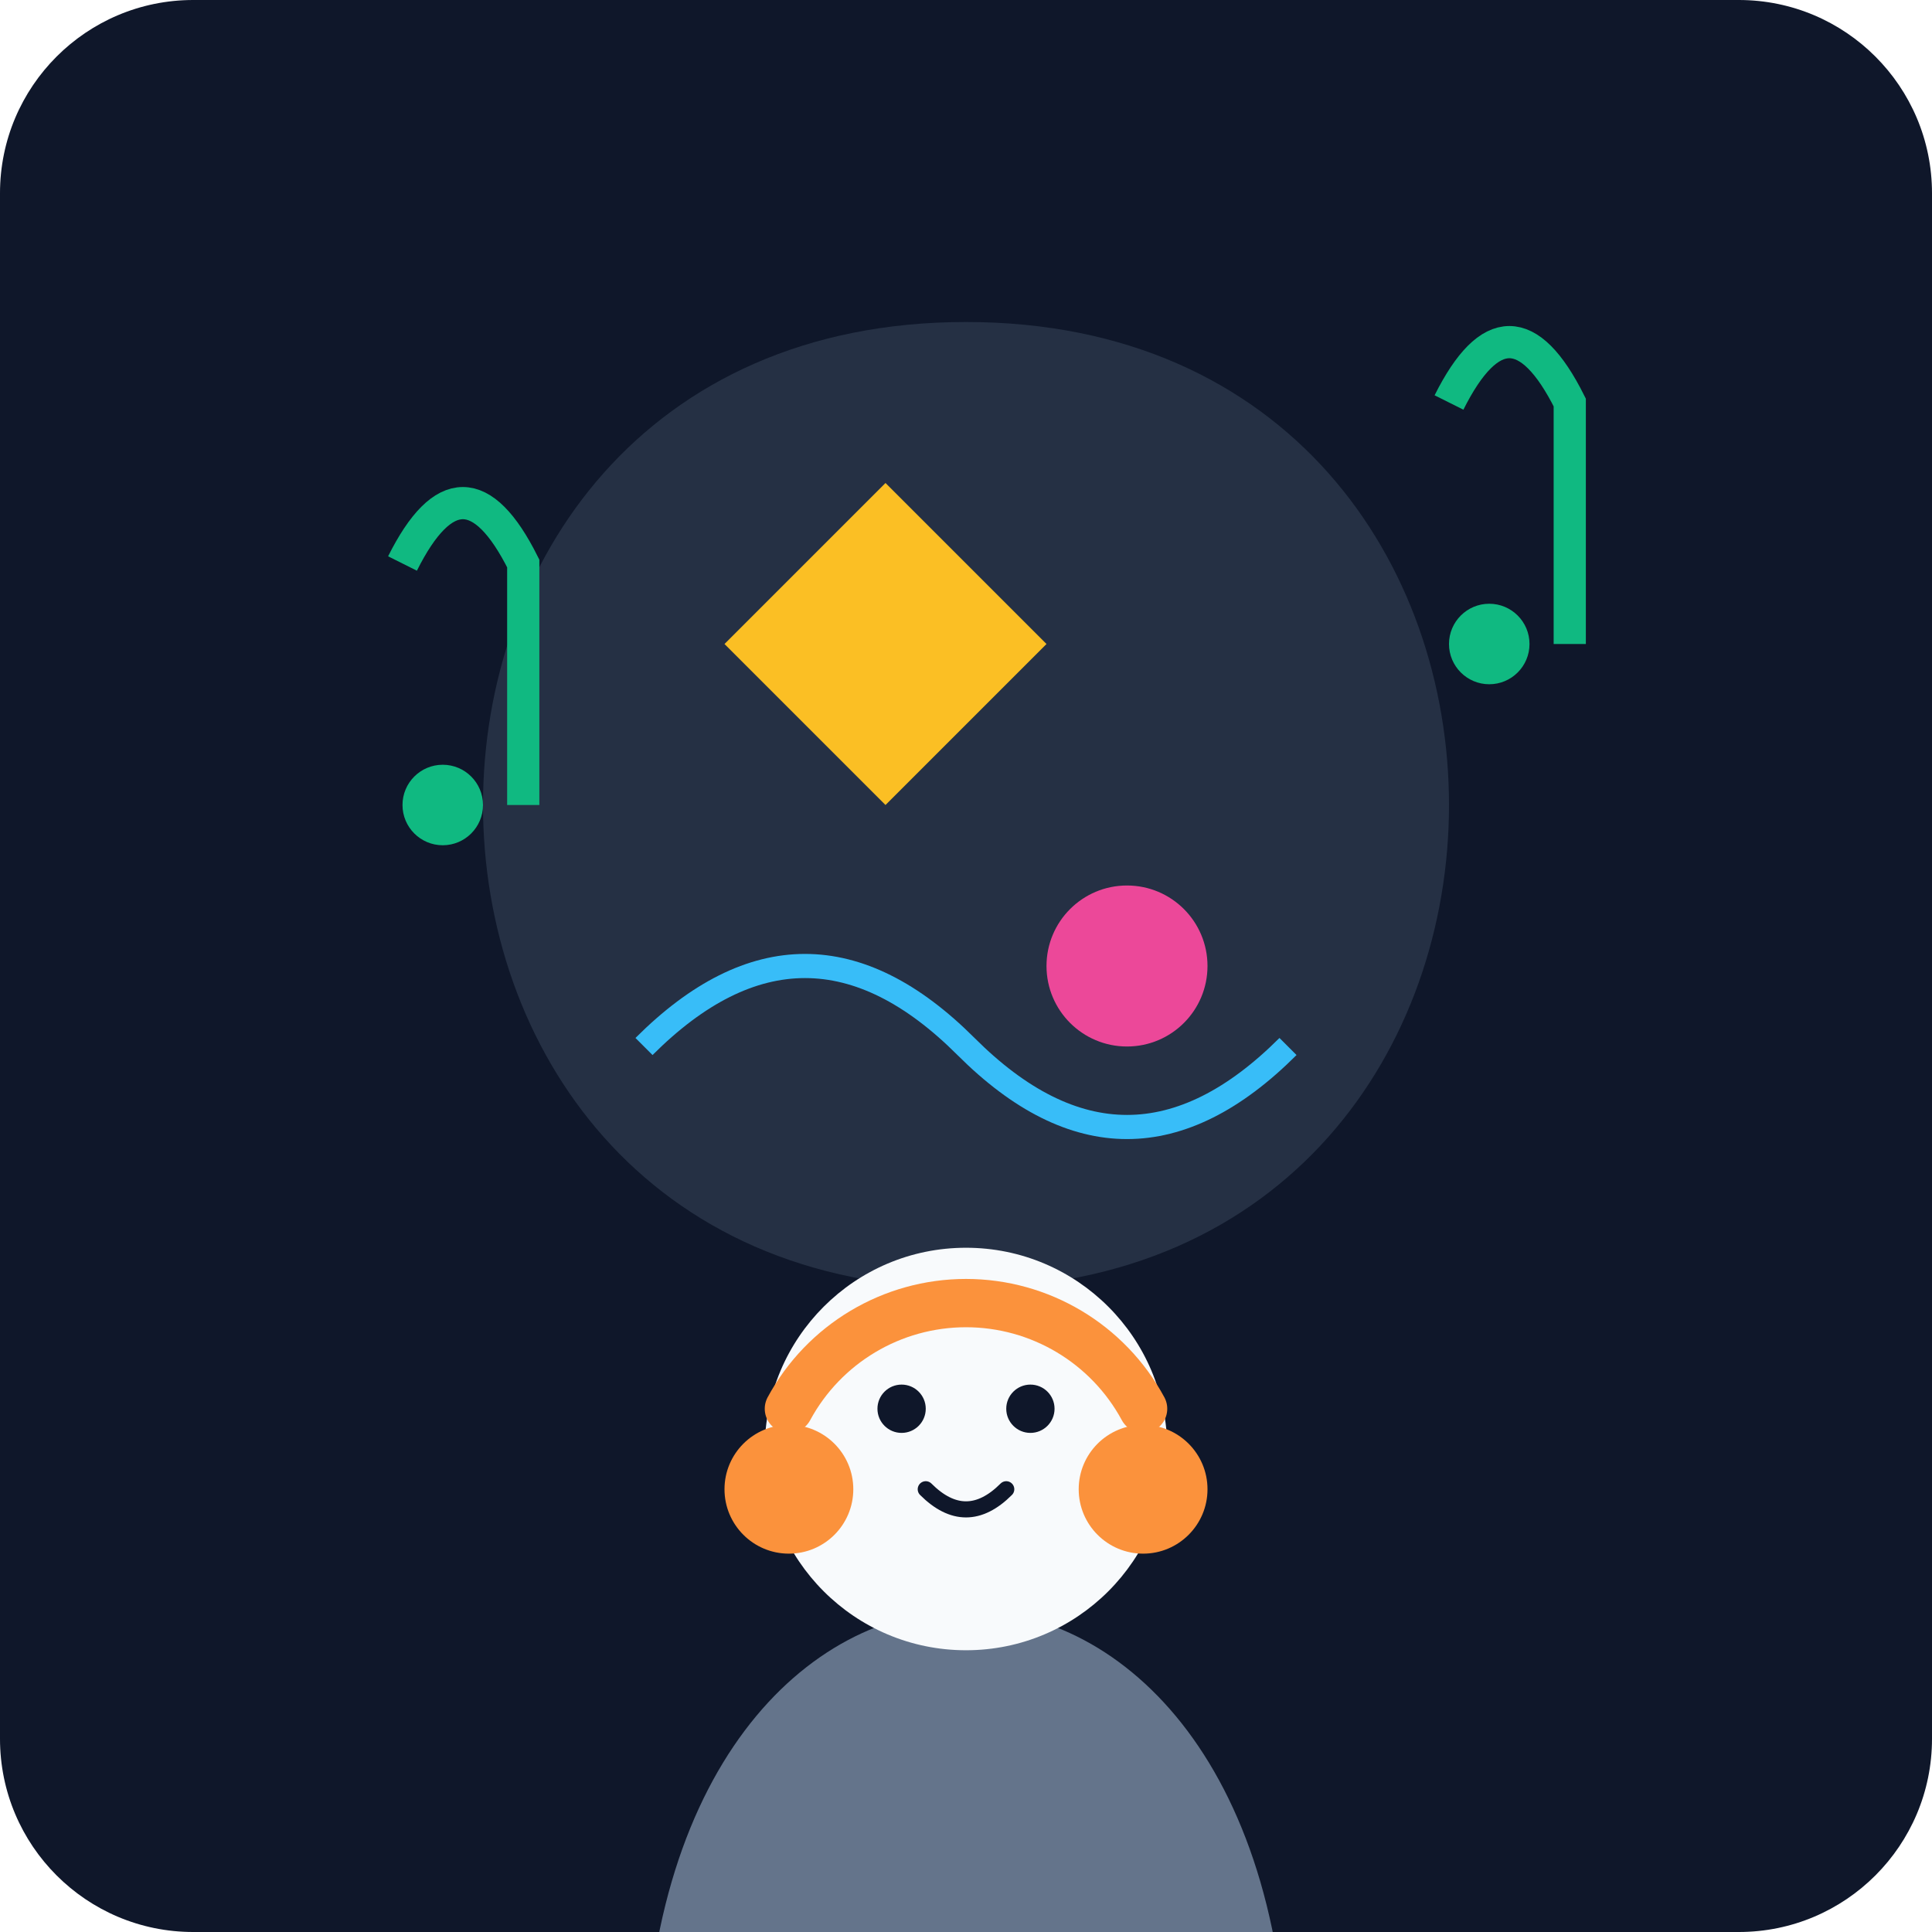
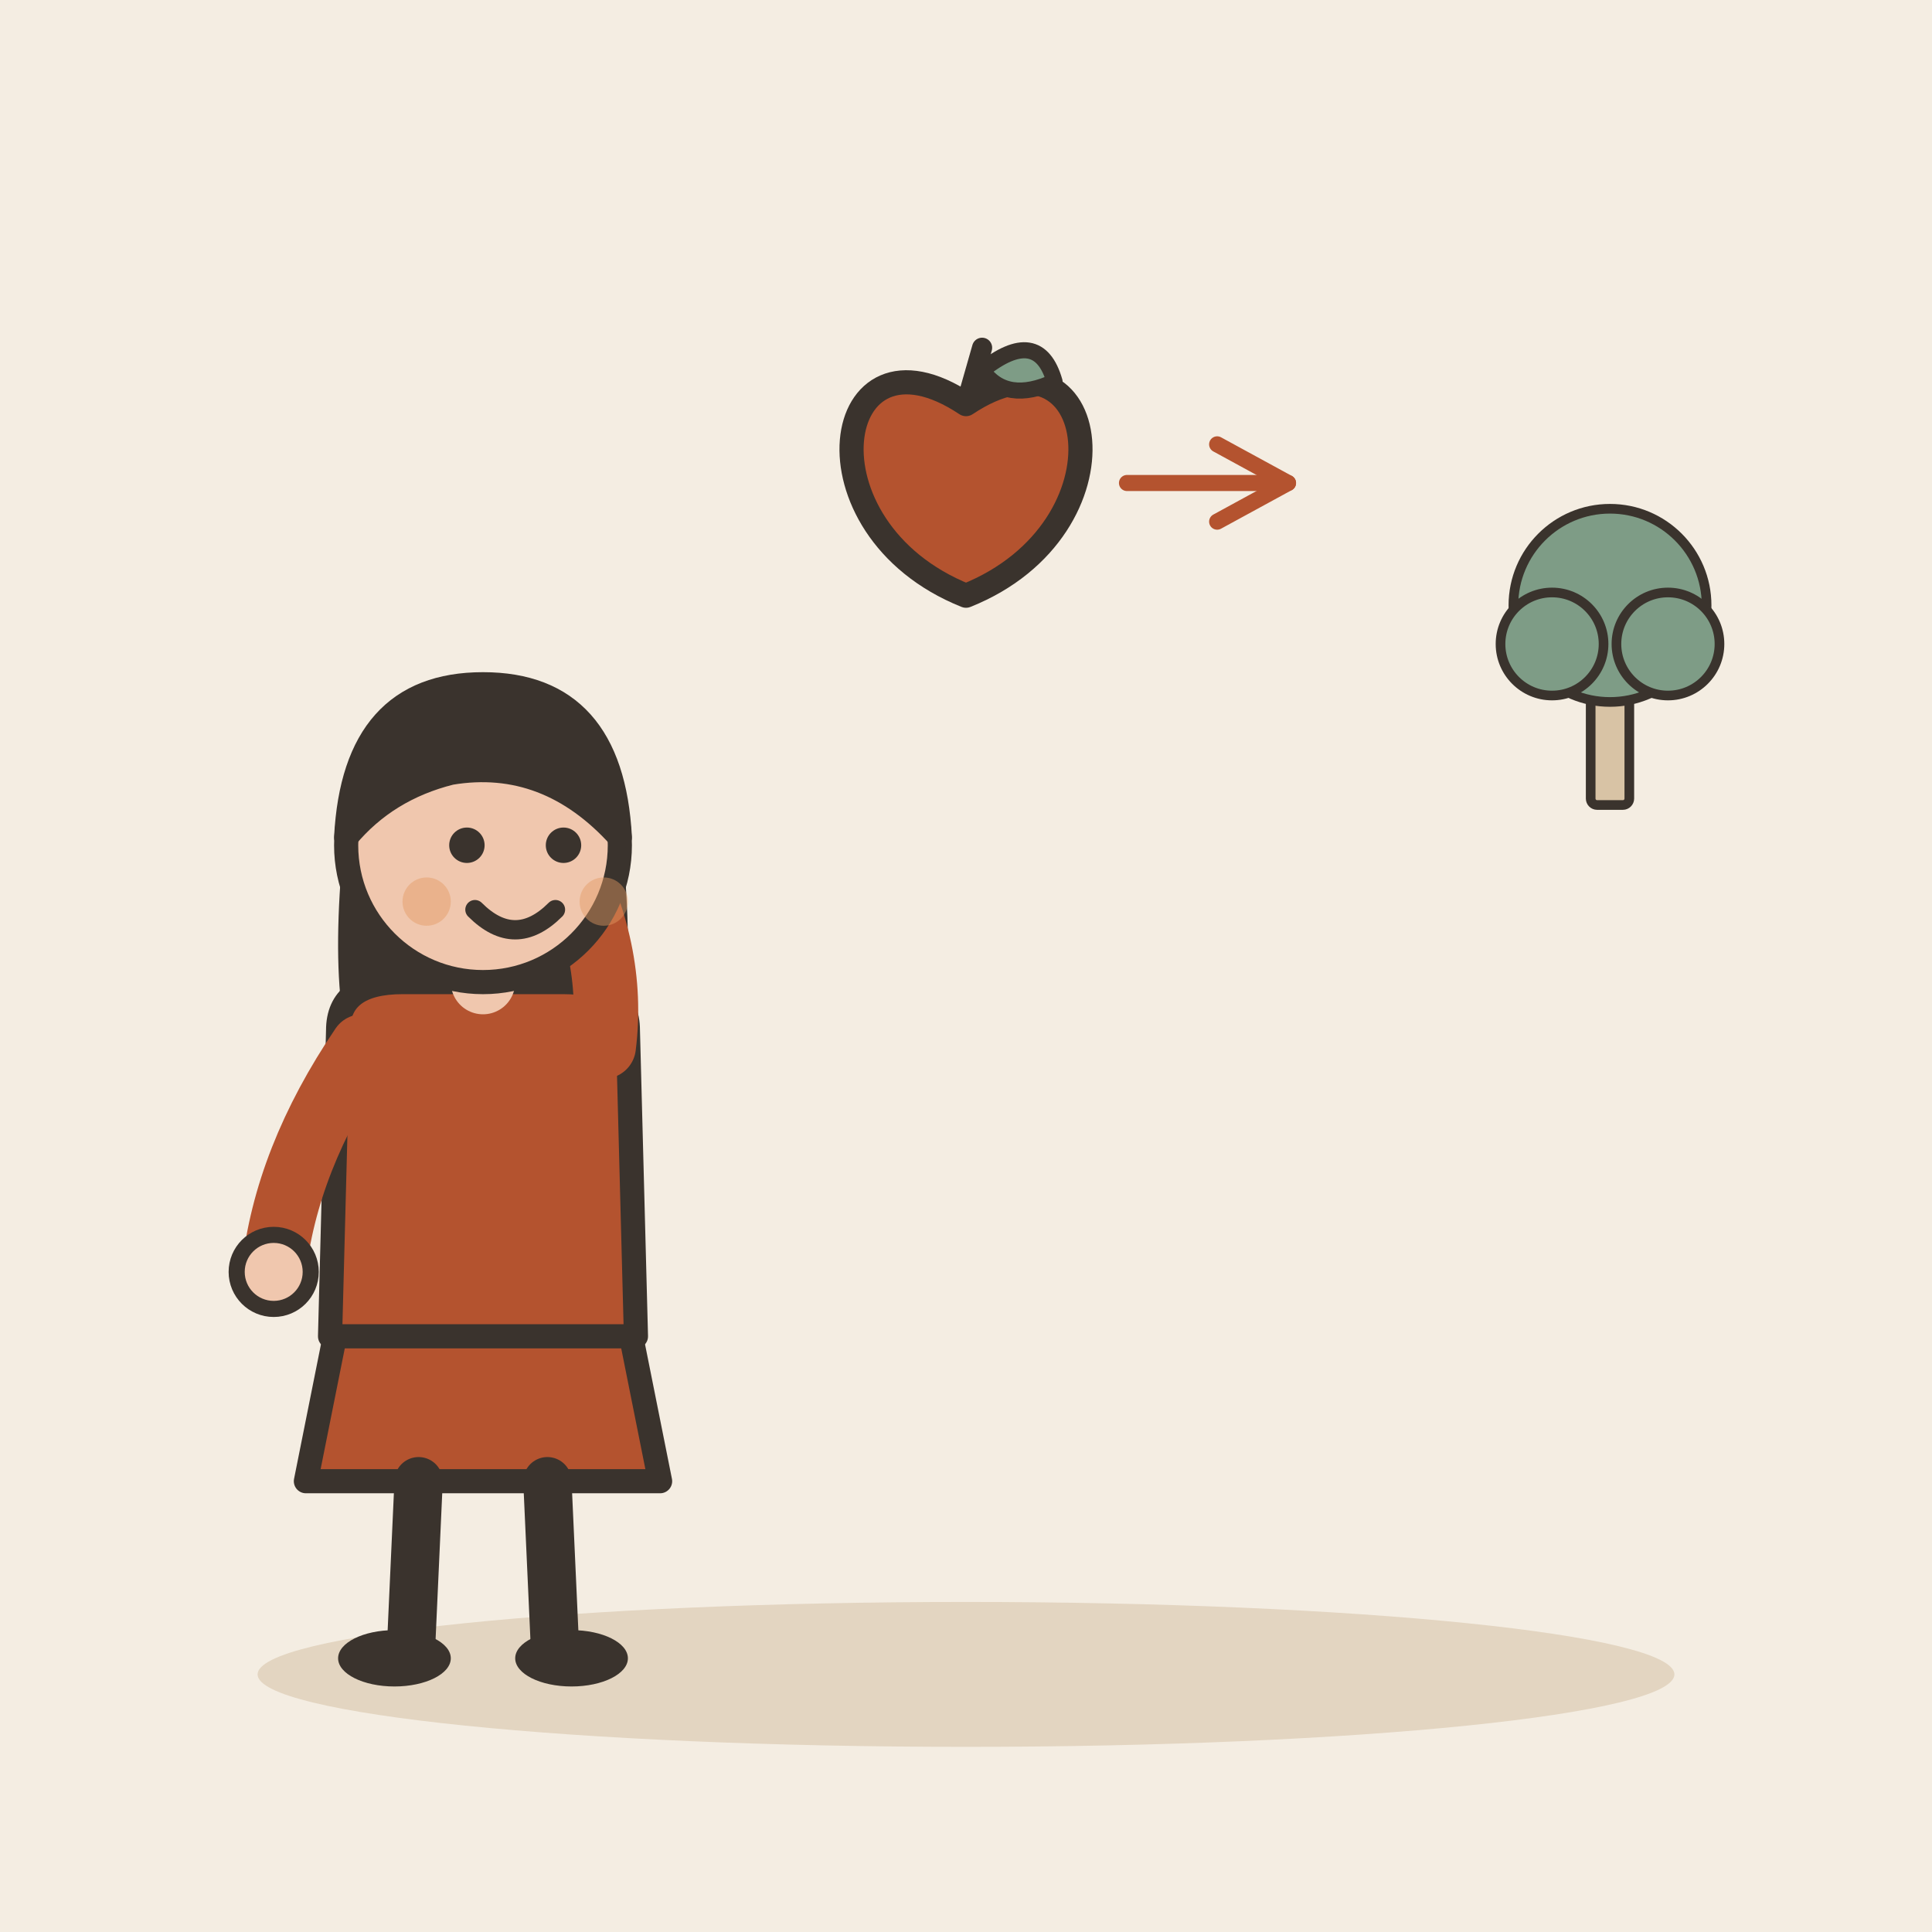
- <svg xmlns="http://www.w3.org/2000/svg" viewBox="0 0 240 240">
-   <defs>
-     <linearGradient id="bgGrad" x1="0" y1="0" x2="0" y2="240">
-       <stop offset="0%" stop-color="#0f172a" />
-       <stop offset="100%" stop-color="#1e293b" />
-     </linearGradient>
-   </defs>
-   <rect width="240" height="240" rx="24" fill="url(#bgGrad)" />
-   <path d="M120 40 C 80 40, 60 70, 60 100 C 60 130, 80 160, 120 160 C 160 160, 180 130, 180 100 C 180 70, 160 40, 120 40 Z" fill="#334155" opacity="0.6" />
-   <path d="M90 80 L110 60 L130 80 L110 100 Z" fill="#fbbf24" />
-   <circle cx="140" cy="120" r="10" fill="#ec4899" />
-   <path d="M80 130 Q100 110 120 130 T160 130" stroke="#38bdf8" stroke-width="3" fill="none" />
-   <g transform="translate(0, 20)">
-     <path d="M120 180 C 100 180, 80 200, 80 240 L 160 240 C 160 200, 140 180, 120 180" fill="#64748b" />
-     <circle cx="120" cy="160" r="25" fill="#f8fafc" />
-     <path d="M98 155 A 25 25 0 0 1 142 155" stroke="#fb923c" stroke-width="6" fill="none" stroke-linecap="round" />
-     <circle cx="98" cy="165" r="8" fill="#fb923c" />
-     <circle cx="142" cy="165" r="8" fill="#fb923c" />
-     <circle cx="112" cy="155" r="3" fill="#0f172a" />
-     <circle cx="128" cy="155" r="3" fill="#0f172a" />
-     <path d="M115 165 Q120 170 125 165" stroke="#0f172a" stroke-width="2" fill="none" stroke-linecap="round" />
+ <svg xmlns="http://www.w3.org/2000/svg" viewBox="0 0 240 240" data-style="editorial">
+   <rect width="240" height="240" fill="#F4EDE2" />
+   <ellipse cx="120" cy="208" rx="88" ry="9" fill="#E3D5C1" />
+   <g transform="translate(60 206)">
+     <path d="M-18 -42L-22 -22L22 -22L18 -42Z" fill="#B4532F" stroke="#3A332D" stroke-width="3" stroke-linecap="round" stroke-linejoin="round" />
+     <path d="M-8 -22L-9 0" stroke="#3A332D" stroke-width="6" stroke-linecap="round" fill="none" />
+     <path d="M8 -22L9 0" stroke="#3A332D" stroke-width="6" stroke-linecap="round" fill="none" />
+     <ellipse cx="-11" cy="0" rx="7" ry="3.5" fill="#3A332D" />
+     <ellipse cx="11" cy="0" rx="7" ry="3.5" fill="#3A332D" />
+     <path d="M-17 -104Q-20 -78 -14 -70L-6 -78L6 -78L14 -70Q20 -78 17 -104Z" fill="#3A332D" />
+     <path d="M-18 -78Q-18 -84 -10 -84L10 -84Q18 -84 18 -78L19 -40L-19 -40Z" fill="#B4532F" stroke="#3A332D" stroke-width="3" stroke-linecap="round" stroke-linejoin="round" />
+     <path d="M-15 -76Q-24.5 -62 -26 -48" fill="none" stroke="#B4532F" stroke-width="8" stroke-linecap="round" stroke-linejoin="round" />
+     <circle cx="-26" cy="-48" r="4.6" fill="#F0C7AE" stroke="#3A332D" stroke-linecap="round" stroke-linejoin="round" stroke-width="2" />
+     <path d="M15 -76Q16.5 -88 10 -100" fill="none" stroke="#B4532F" stroke-width="8" stroke-linecap="round" stroke-linejoin="round" />
+     <circle cx="10" cy="-100" r="4.6" fill="#F0C7AE" stroke="#3A332D" stroke-linecap="round" stroke-linejoin="round" stroke-width="2" />
+     <path d="M0 -84L0 -88" stroke="#F0C7AE" stroke-width="8" stroke-linecap="round" fill="none" />
+     <circle cx="0" cy="-101" r="17" fill="#F0C7AE" stroke="#3A332D" stroke-width="3" stroke-linecap="round" stroke-linejoin="round" />
+     <path d="M-17 -102Q-16 -121 0 -121Q16 -121 17 -102Q8 -112 -4 -110Q-12 -108 -17 -102Z" fill="#3A332D" stroke="#3A332D" stroke-width="3" stroke-linecap="round" stroke-linejoin="round" />
+     <circle cx="-2" cy="-101" r="2.2" fill="#3A332D" />
+     <circle cx="10" cy="-101" r="2.2" fill="#3A332D" />
+     <path d="M-1 -93Q4 -88 9 -93" fill="none" stroke="#3A332D" stroke-width="2.4" stroke-linecap="round" stroke-linejoin="round" />
+     <circle cx="-7" cy="-94" r="3" fill="#E39A62" opacity="0.45" />
+     <circle cx="15" cy="-94" r="3" fill="#E39A62" opacity="0.45" />
  </g>
-   <path d="M180 50 C 185 40, 190 40, 195 50 L 195 80" stroke="#10b981" stroke-width="4" fill="none" />
-   <circle cx="185" cy="80" r="5" fill="#10b981" />
-   <path d="M50 70 C 55 60, 60 60, 65 70 L 65 100" stroke="#10b981" stroke-width="4" fill="none" />
-   <circle cx="55" cy="100" r="5" fill="#10b981" />
+   <g transform="translate(120 60)">
+     <path d="M0 -9.8C16.8 -21 21 5.6 0 14C-21 5.6 -16.8 -21 0 -9.8Z" fill="#B4532F" stroke="#3A332D" stroke-width="3" stroke-linecap="round" stroke-linejoin="round" />
+     <path d="M0 -9.8L2 -16.8" stroke="#3A332D" stroke-width="2.5" stroke-linecap="round" fill="none" />
+     <path d="M2 -14Q9 -19.6 11 -12.6Q5 -9.8 2 -14Z" fill="#7E9C86" stroke="#3A332D" stroke-width="2" stroke-linecap="round" stroke-linejoin="round" />
+   </g>
+   <path d="M140 60L160 60" stroke="#B4532F" stroke-width="2" stroke-linecap="round" fill="none" />
+   <path d="M151.2 64.8L160 60L151.2 55.2" fill="none" stroke="#B4532F" stroke-width="2" stroke-linecap="round" stroke-linejoin="round" />
+   <g transform="translate(200 100) scale(0.4 0.4)">
+     <rect x="-6" y="-40" width="12" height="40" rx="2" fill="#D8C3A5" stroke="#3A332D" stroke-width="3" stroke-linecap="round" stroke-linejoin="round" />
+     <circle cx="0" cy="-62" r="30" fill="#7E9C86" stroke="#3A332D" stroke-width="3" stroke-linecap="round" stroke-linejoin="round" />
+     <circle cx="-18" cy="-50" r="16" fill="#7E9C86" stroke="#3A332D" stroke-width="3" stroke-linecap="round" stroke-linejoin="round" />
+     <circle cx="18" cy="-50" r="16" fill="#7E9C86" stroke="#3A332D" stroke-width="3" stroke-linecap="round" stroke-linejoin="round" />
+   </g>
</svg>
